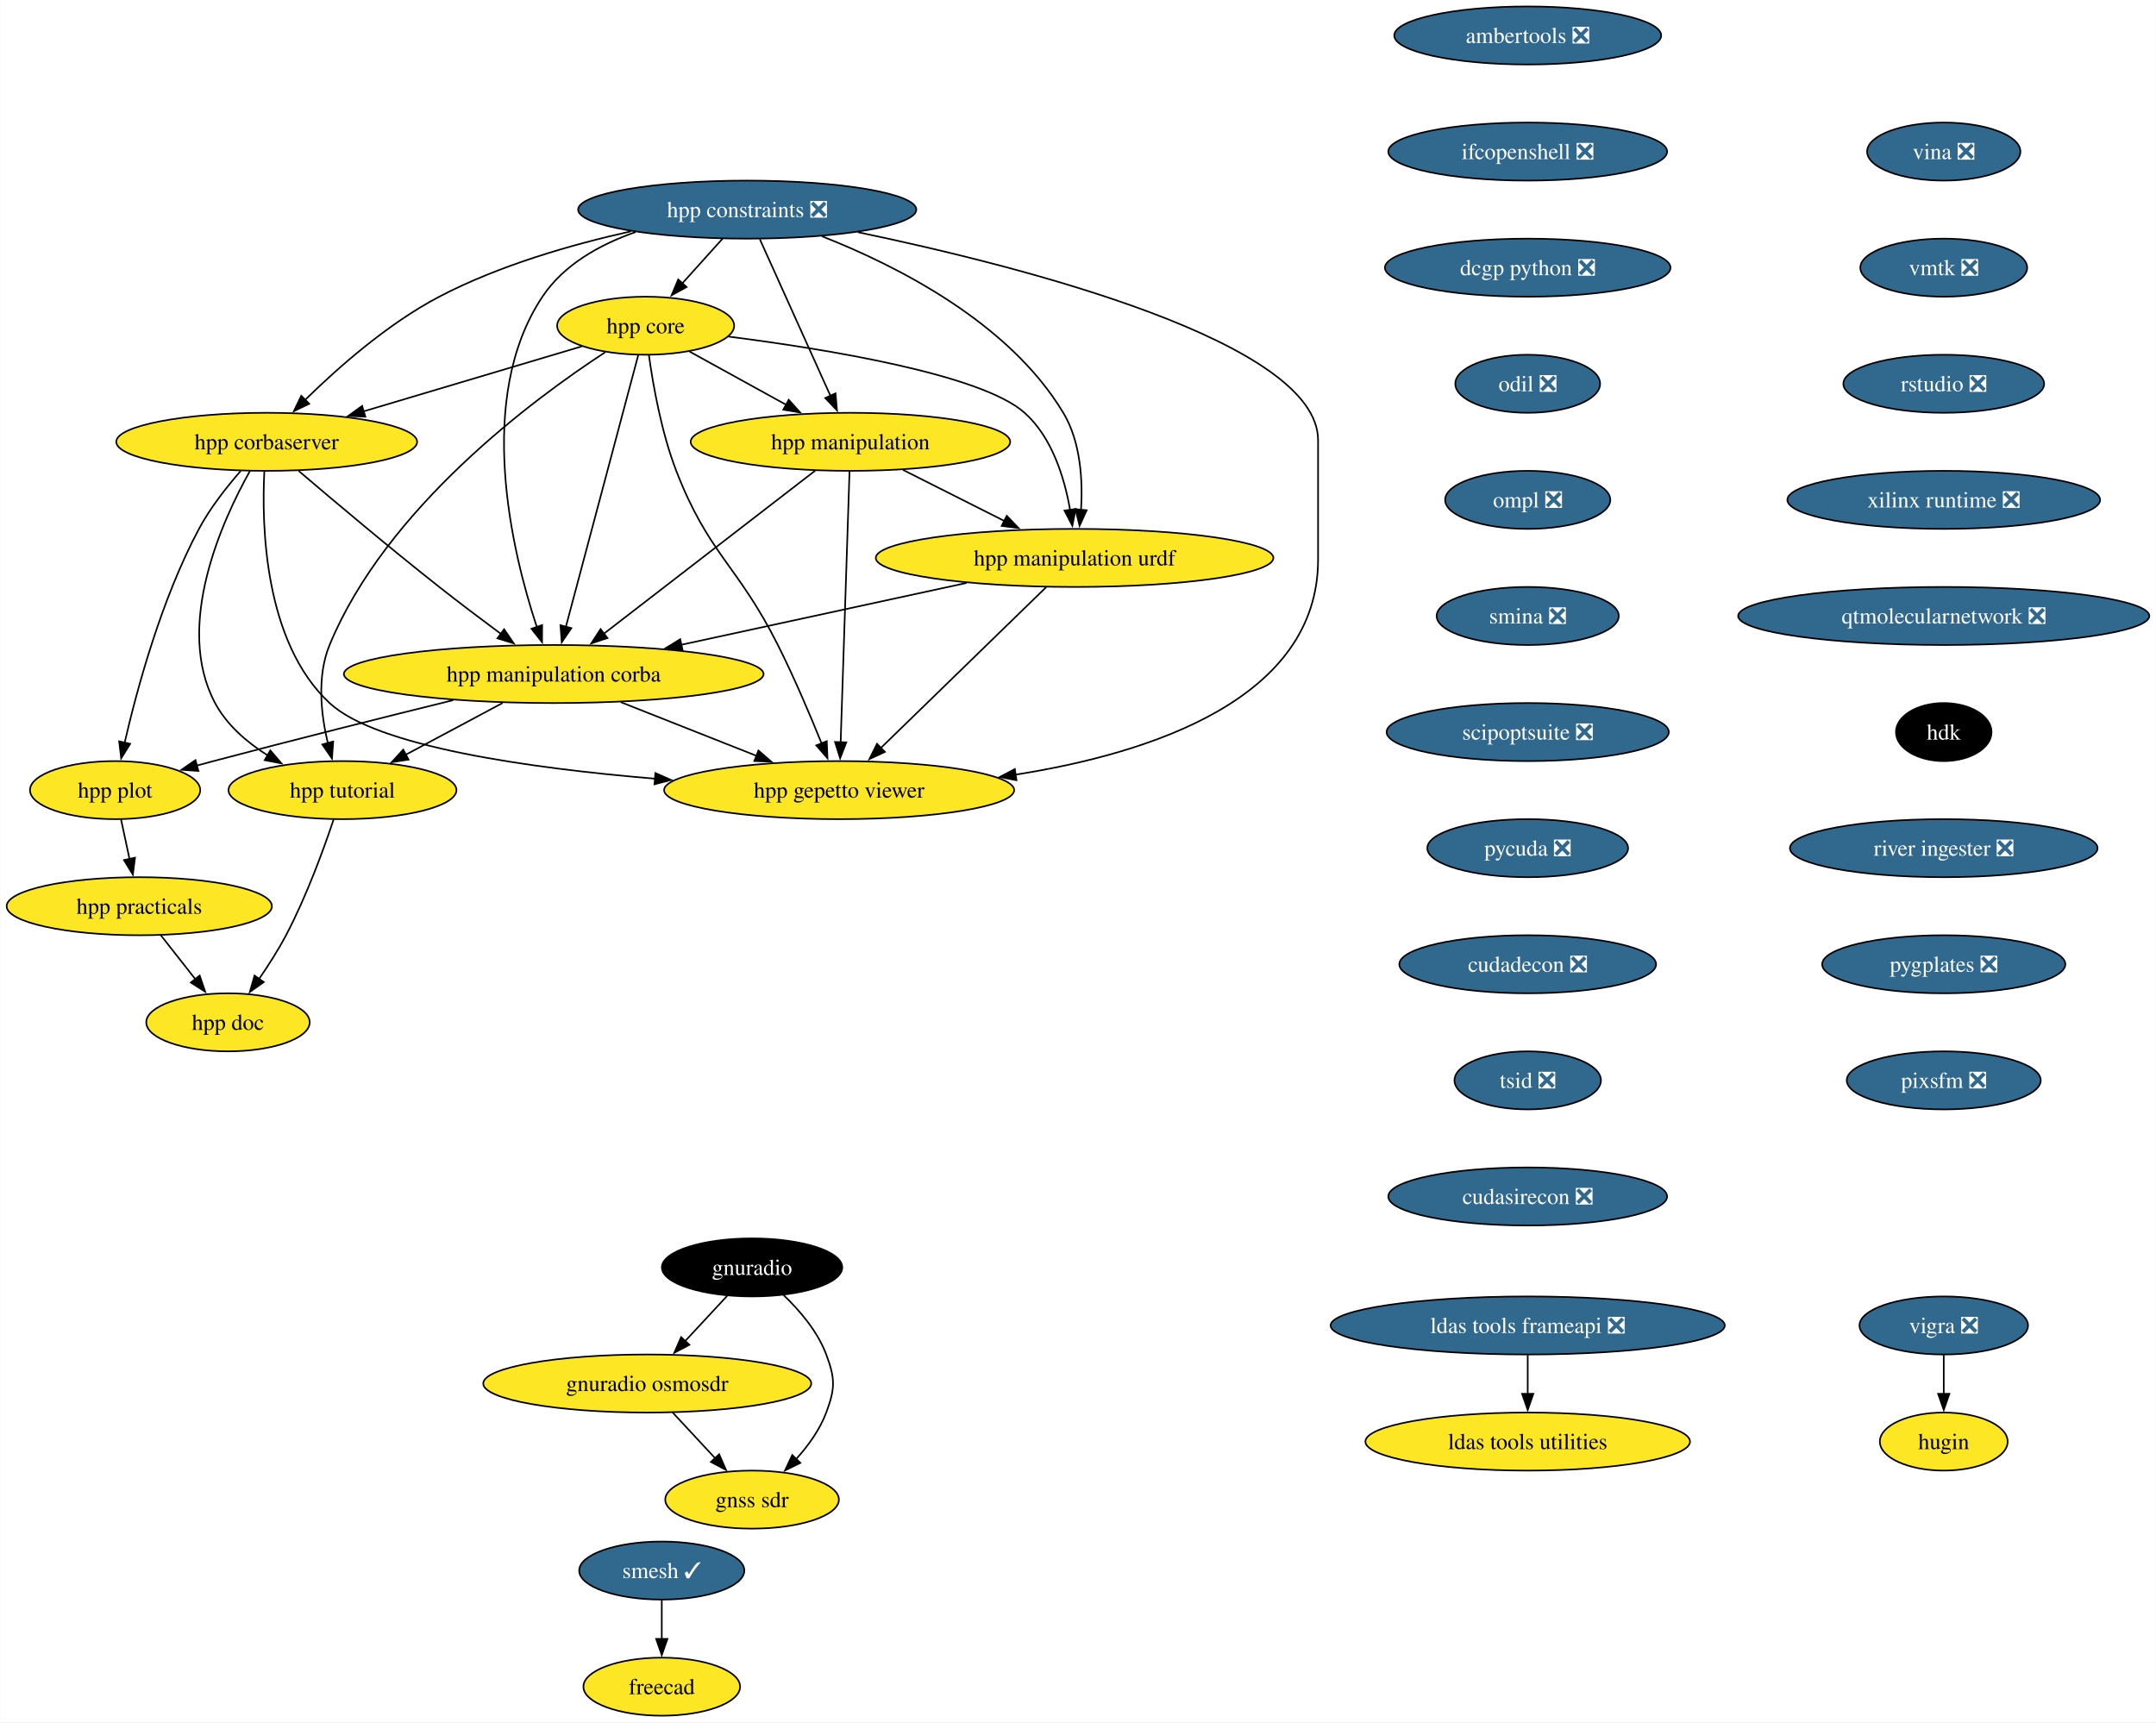
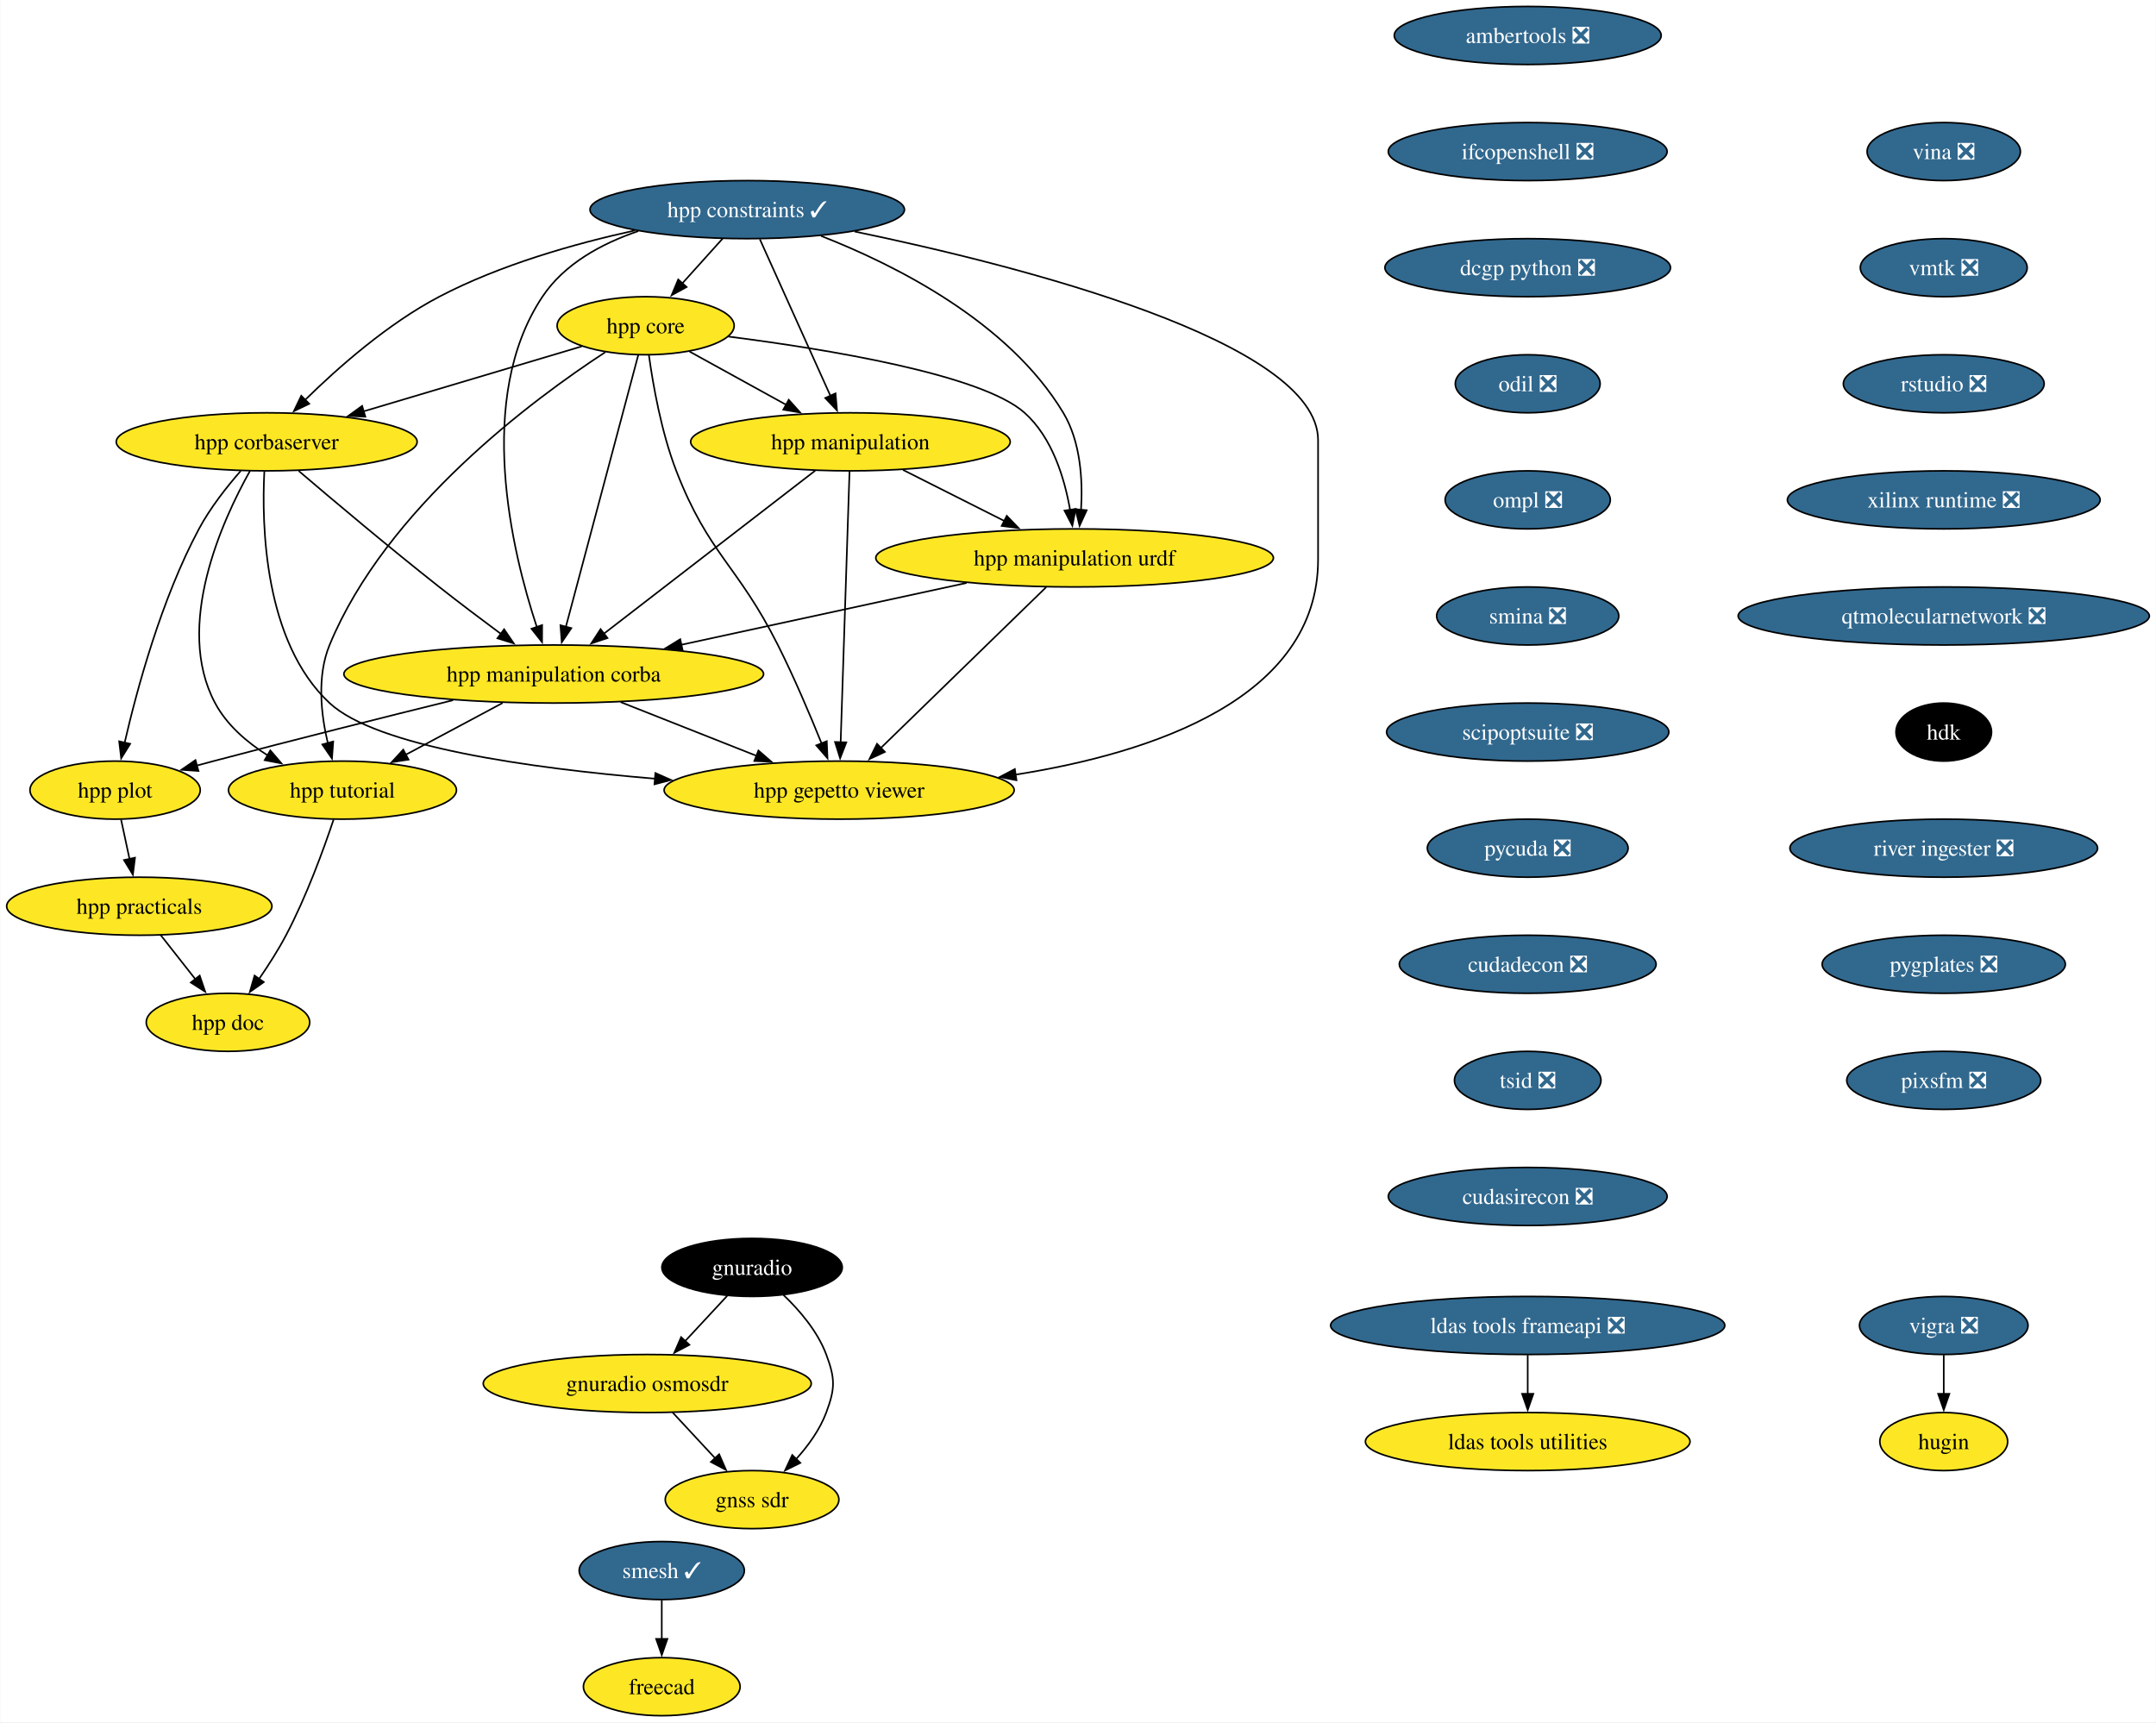
<svg xmlns="http://www.w3.org/2000/svg" xmlns:xlink="http://www.w3.org/1999/xlink" width="1337pt" height="1068pt" viewBox="0.00 0.00 1336.74 1068.00">
  <g id="graph0" class="graph" transform="scale(1 1) rotate(0) translate(4 1064)">
    <polygon fill="white" stroke="none" points="-4,4 -4,-1064 1332.74,-1064 1332.74,4 -4,4" />
    <g id="node1" class="node">
      <g id="a_node1">
        <a xlink:href="https://github.com/conda-forge/vigra-feedstock/pull/131" xlink:title="vigra ❎">
          <ellipse fill="#31688e" stroke="black" cx="1201.25" cy="-242" rx="52.26" ry="18" />
          <text text-anchor="middle" x="1201.25" y="-237.32" font-family="Times,serif" font-size="14.00" fill="white">vigra ❎</text>
        </a>
      </g>
    </g>
    <g id="node2" class="node">
      <g id="a_node2">
        <a xlink:href="https://github.com/conda-forge/hugin-feedstock" xlink:title="hugin">
          <ellipse fill="#fde725" stroke="black" cx="1201.25" cy="-170" rx="39.63" ry="18" />
          <text text-anchor="middle" x="1201.25" y="-165.32" font-family="Times,serif" font-size="14.00">hugin</text>
        </a>
      </g>
    </g>
    <g id="edge1" class="edge">
      <path fill="none" stroke="black" d="M1201.25,-223.7C1201.25,-216.41 1201.25,-207.73 1201.25,-199.54" />
      <polygon fill="black" stroke="black" points="1204.75,-199.62 1201.25,-189.62 1197.75,-199.62 1204.75,-199.62" />
    </g>
    <g id="node3" class="node">
      <g id="a_node3">
        <a xlink:href="https://github.com/conda-forge/smesh-feedstock/pull/79" xlink:title="smesh ✓">
          <ellipse fill="#31688e" stroke="black" cx="406.25" cy="-90" rx="51.21" ry="18" />
          <text text-anchor="middle" x="406.25" y="-85.33" font-family="Times,serif" font-size="14.00" fill="white">smesh ✓</text>
        </a>
      </g>
    </g>
    <g id="node4" class="node">
      <g id="a_node4">
        <a xlink:href="https://github.com/conda-forge/freecad-feedstock" xlink:title="freecad">
          <ellipse fill="#fde725" stroke="black" cx="406.25" cy="-18" rx="48.58" ry="18" />
          <text text-anchor="middle" x="406.25" y="-13.32" font-family="Times,serif" font-size="14.00">freecad</text>
        </a>
      </g>
    </g>
    <g id="edge2" class="edge">
      <path fill="none" stroke="black" d="M406.25,-71.7C406.25,-64.41 406.25,-55.73 406.25,-47.54" />
      <polygon fill="black" stroke="black" points="409.75,-47.62 406.25,-37.62 402.75,-47.62 409.75,-47.62" />
    </g>
    <g id="node5" class="node">
      <g id="a_node5">
        <a xlink:href="https://github.com/conda-forge/ldas-tools-frameapi-feedstock/pull/18" xlink:title="ldas tools frameapi ❎">
          <ellipse fill="#31688e" stroke="black" cx="943.25" cy="-242" rx="122.23" ry="18" />
          <text text-anchor="middle" x="943.25" y="-237.32" font-family="Times,serif" font-size="14.00" fill="white">ldas tools frameapi ❎</text>
        </a>
      </g>
    </g>
    <g id="node6" class="node">
      <g id="a_node6">
        <a xlink:href="https://github.com/conda-forge/ldas-tools-utilities-feedstock" xlink:title="ldas tools utilities">
          <ellipse fill="#fde725" stroke="black" cx="943.25" cy="-170" rx="100.66" ry="18" />
          <text text-anchor="middle" x="943.25" y="-165.32" font-family="Times,serif" font-size="14.00">ldas tools utilities</text>
        </a>
      </g>
    </g>
    <g id="edge3" class="edge">
      <path fill="none" stroke="black" d="M943.25,-223.7C943.25,-216.41 943.25,-207.73 943.25,-199.54" />
      <polygon fill="black" stroke="black" points="946.75,-199.62 943.25,-189.62 939.75,-199.62 946.75,-199.62" />
    </g>
    <g id="node7" class="node">
      <g id="a_node7">
        <a xlink:href="https://github.com/conda-forge/ambertools-feedstock/pull/139" xlink:title="ambertools ❎">
          <ellipse fill="#31688e" stroke="black" cx="943.25" cy="-1042" rx="82.77" ry="18" />
          <text text-anchor="middle" x="943.25" y="-1037.33" font-family="Times,serif" font-size="14.00" fill="white">ambertools ❎</text>
        </a>
      </g>
    </g>
    <g id="node8" class="node">
      <g id="a_node8">
        <a xlink:href="https://github.com/conda-forge/ifcopenshell-feedstock/pull/46" xlink:title="ifcopenshell ❎">
          <ellipse fill="#31688e" stroke="black" cx="943.25" cy="-970" rx="86.46" ry="18" />
          <text text-anchor="middle" x="943.25" y="-965.33" font-family="Times,serif" font-size="14.00" fill="white">ifcopenshell ❎</text>
        </a>
      </g>
    </g>
    <g id="node9" class="node">
      <g id="a_node9">
        <a xlink:href="https://github.com/conda-forge/dcgp-python-feedstock/pull/24" xlink:title="dcgp python ❎">
          <ellipse fill="#31688e" stroke="black" cx="943.25" cy="-898" rx="88.56" ry="18" />
          <text text-anchor="middle" x="943.25" y="-893.33" font-family="Times,serif" font-size="14.00" fill="white">dcgp python ❎</text>
        </a>
      </g>
    </g>
    <g id="node10" class="node">
      <g id="a_node10">
        <a xlink:href="https://github.com/conda-forge/odil-feedstock/pull/31" xlink:title="odil ❎">
          <ellipse fill="#31688e" stroke="black" cx="943.25" cy="-826" rx="44.9" ry="18" />
          <text text-anchor="middle" x="943.25" y="-821.33" font-family="Times,serif" font-size="14.00" fill="white">odil ❎</text>
        </a>
      </g>
    </g>
    <g id="node14" class="node">
      <g id="a_node14">
        <a xlink:href="https://github.com/conda-forge/ompl-feedstock/pull/35" xlink:title="ompl ❎">
          <ellipse fill="#31688e" stroke="black" cx="943.25" cy="-754" rx="51.21" ry="18" />
          <text text-anchor="middle" x="943.25" y="-749.33" font-family="Times,serif" font-size="14.00" fill="white">ompl ❎</text>
        </a>
      </g>
    </g>
    <g id="node11" class="node">
      <g id="a_node11">
        <a xlink:href="https://github.com/conda-forge/gnuradio-feedstock" xlink:title="gnuradio">
          <ellipse fill="#000000" stroke="black" cx="462.25" cy="-278" rx="55.94" ry="18" />
          <text text-anchor="middle" x="462.25" y="-273.32" font-family="Times,serif" font-size="14.00" fill="white">gnuradio</text>
        </a>
      </g>
    </g>
    <g id="node12" class="node">
      <g id="a_node12">
        <a xlink:href="https://github.com/conda-forge/gnuradio-osmosdr-feedstock" xlink:title="gnuradio osmosdr">
          <ellipse fill="#fde725" stroke="black" cx="397.25" cy="-206" rx="101.71" ry="18" />
          <text text-anchor="middle" x="397.25" y="-201.33" font-family="Times,serif" font-size="14.00">gnuradio osmosdr</text>
        </a>
      </g>
    </g>
    <g id="edge7" class="edge">
      <path fill="none" stroke="black" d="M446.85,-260.41C439.03,-251.99 429.36,-241.58 420.65,-232.2" />
      <polygon fill="black" stroke="black" points="423.39,-230.01 414.02,-225.07 418.26,-234.77 423.39,-230.01" />
    </g>
    <g id="node13" class="node">
      <g id="a_node13">
        <a xlink:href="https://github.com/conda-forge/gnss-sdr-feedstock" xlink:title="gnss sdr">
          <ellipse fill="#fde725" stroke="black" cx="462.25" cy="-134" rx="53.84" ry="18" />
          <text text-anchor="middle" x="462.25" y="-129.32" font-family="Times,serif" font-size="14.00">gnss sdr</text>
        </a>
      </g>
    </g>
    <g id="edge8" class="edge">
      <path fill="none" stroke="black" d="M481.63,-261C491.65,-251.45 502.88,-238.38 508.25,-224 513.85,-209.01 513.85,-202.99 508.25,-188 504.26,-177.33 497.05,-167.38 489.5,-159.05" />
      <polygon fill="black" stroke="black" points="492.18,-156.79 482.69,-152.08 487.17,-161.68 492.18,-156.79" />
    </g>
    <g id="edge9" class="edge">
      <path fill="none" stroke="black" d="M412.98,-188.05C420.92,-179.5 430.7,-168.97 439.45,-159.56" />
      <polygon fill="black" stroke="black" points="441.84,-162.13 446.08,-152.42 436.71,-157.36 441.84,-162.13" />
    </g>
    <g id="node15" class="node">
      <g id="a_node15">
        <a xlink:href="https://github.com/conda-forge/smina-feedstock/pull/3" xlink:title="smina ❎">
          <ellipse fill="#31688e" stroke="black" cx="943.25" cy="-682" rx="56.47" ry="18" />
          <text text-anchor="middle" x="943.25" y="-677.33" font-family="Times,serif" font-size="14.00" fill="white">smina ❎</text>
        </a>
      </g>
    </g>
    <g id="node27" class="node">
      <g id="a_node27">
        <a xlink:href="https://github.com/conda-forge/scipoptsuite-feedstock/pull/64" xlink:title="scipoptsuite ❎">
          <ellipse fill="#31688e" stroke="black" cx="943.25" cy="-610" rx="87.51" ry="18" />
          <text text-anchor="middle" x="943.25" y="-605.33" font-family="Times,serif" font-size="14.00" fill="white">scipoptsuite ❎</text>
        </a>
      </g>
    </g>
    <g id="node16" class="node">
      <g id="a_node16">
        <a xlink:href="https://github.com/conda-forge/hpp-corbaserver-feedstock" xlink:title="hpp corbaserver">
          <ellipse fill="#fde725" stroke="black" cx="161.25" cy="-790" rx="93.3" ry="18" />
          <text text-anchor="middle" x="161.25" y="-785.33" font-family="Times,serif" font-size="14.00">hpp corbaserver</text>
        </a>
      </g>
    </g>
    <g id="node17" class="node">
      <g id="a_node17">
        <a xlink:href="https://github.com/conda-forge/hpp-manipulation-corba-feedstock" xlink:title="hpp manipulation corba">
          <ellipse fill="#fde725" stroke="black" cx="339.25" cy="-646" rx="130.13" ry="18" />
          <text text-anchor="middle" x="339.25" y="-641.33" font-family="Times,serif" font-size="14.00">hpp manipulation corba</text>
        </a>
      </g>
    </g>
    <g id="edge12" class="edge">
      <path fill="none" stroke="black" d="M181.11,-771.95C202.4,-753.8 237.32,-724.38 268.25,-700 280.67,-690.21 294.56,-679.74 306.74,-670.71" />
      <polygon fill="black" stroke="black" points="308.48,-673.77 314.45,-665.02 304.33,-668.14 308.48,-673.77" />
    </g>
    <g id="node18" class="node">
      <g id="a_node18">
        <a xlink:href="https://github.com/conda-forge/hpp-gepetto-viewer-feedstock" xlink:title="hpp gepetto viewer">
          <ellipse fill="#fde725" stroke="black" cx="516.25" cy="-574" rx="108.55" ry="18" />
          <text text-anchor="middle" x="516.25" y="-569.33" font-family="Times,serif" font-size="14.00">hpp gepetto viewer</text>
        </a>
      </g>
    </g>
    <g id="edge13" class="edge">
      <path fill="none" stroke="black" d="M159.8,-771.68C158.08,-738.5 159.52,-665.92 200.25,-628 229.26,-601 323.87,-587.63 402.08,-581.09" />
      <polygon fill="black" stroke="black" points="402.29,-584.59 411.98,-580.3 401.73,-577.61 402.29,-584.59" />
    </g>
    <g id="node19" class="node">
      <g id="a_node19">
        <a xlink:href="https://github.com/conda-forge/hpp-plot-feedstock" xlink:title="hpp plot">
          <ellipse fill="#fde725" stroke="black" cx="67.25" cy="-574" rx="52.79" ry="18" />
          <text text-anchor="middle" x="67.25" y="-569.33" font-family="Times,serif" font-size="14.00">hpp plot</text>
        </a>
      </g>
    </g>
    <g id="edge14" class="edge">
      <path fill="none" stroke="black" d="M145.16,-771.97C136.51,-762.09 126.23,-749.04 119.25,-736 95.92,-692.4 80.79,-636.53 73.16,-603.38" />
      <polygon fill="black" stroke="black" points="76.6,-602.73 71.02,-593.73 69.77,-604.25 76.6,-602.73" />
    </g>
    <g id="node20" class="node">
      <g id="a_node20">
        <a xlink:href="https://github.com/conda-forge/hpp-tutorial-feedstock" xlink:title="hpp tutorial">
          <ellipse fill="#fde725" stroke="black" cx="208.25" cy="-574" rx="70.68" ry="18" />
          <text text-anchor="middle" x="208.25" y="-569.33" font-family="Times,serif" font-size="14.00">hpp tutorial</text>
        </a>
      </g>
    </g>
    <g id="edge15" class="edge">
      <path fill="none" stroke="black" d="M150.88,-771.94C133.74,-741.32 103.77,-675.78 129.25,-628 136.5,-614.41 148.94,-603.69 161.84,-595.55" />
      <polygon fill="black" stroke="black" points="163.51,-598.63 170.4,-590.59 160,-592.58 163.51,-598.63" />
    </g>
    <g id="edge16" class="edge">
      <path fill="none" stroke="black" d="M380.75,-628.59C405.89,-618.64 438.17,-605.88 464.92,-595.3" />
      <polygon fill="black" stroke="black" points="466.2,-598.56 474.21,-591.62 463.63,-592.05 466.2,-598.56" />
    </g>
    <g id="edge17" class="edge">
      <path fill="none" stroke="black" d="M276.82,-629.77C234.77,-619.39 178.09,-605.2 128.25,-592 124.9,-591.11 121.46,-590.19 117.99,-589.25" />
      <polygon fill="black" stroke="black" points="118.94,-585.88 108.37,-586.61 117.09,-592.63 118.94,-585.88" />
    </g>
    <g id="edge18" class="edge">
      <path fill="none" stroke="black" d="M307.54,-628.05C289.44,-618.38 266.6,-606.18 247.39,-595.91" />
      <polygon fill="black" stroke="black" points="249.23,-592.93 238.76,-591.31 245.93,-599.11 249.23,-592.93" />
    </g>
    <g id="node21" class="node">
      <g id="a_node21">
        <a xlink:href="https://github.com/conda-forge/hpp-practicals-feedstock" xlink:title="hpp practicals">
          <ellipse fill="#fde725" stroke="black" cx="82.25" cy="-502" rx="82.25" ry="18" />
          <text text-anchor="middle" x="82.25" y="-497.32" font-family="Times,serif" font-size="14.00">hpp practicals</text>
        </a>
      </g>
    </g>
    <g id="edge19" class="edge">
      <path fill="none" stroke="black" d="M70.96,-555.7C72.54,-548.32 74.42,-539.52 76.2,-531.25" />
      <polygon fill="black" stroke="black" points="79.59,-532.1 78.27,-521.58 72.75,-530.63 79.59,-532.1" />
    </g>
    <g id="node22" class="node">
      <g id="a_node22">
        <a xlink:href="https://github.com/conda-forge/hpp-doc-feedstock" xlink:title="hpp doc">
          <ellipse fill="#fde725" stroke="black" cx="137.25" cy="-430" rx="50.68" ry="18" />
          <text text-anchor="middle" x="137.25" y="-425.32" font-family="Times,serif" font-size="14.00">hpp doc</text>
        </a>
      </g>
    </g>
    <g id="edge20" class="edge">
      <path fill="none" stroke="black" d="M202.75,-555.77C196.62,-537.47 185.88,-507.93 173.25,-484 168.4,-474.81 162.29,-465.27 156.49,-456.85" />
      <polygon fill="black" stroke="black" points="159.44,-454.95 150.8,-448.82 153.73,-459 159.44,-454.95" />
    </g>
    <g id="edge51" class="edge">
      <path fill="none" stroke="black" d="M95.56,-484.05C101.98,-475.89 109.82,-465.91 116.96,-456.82" />
      <polygon fill="black" stroke="black" points="119.7,-459 123.12,-448.98 114.19,-454.68 119.7,-459" />
    </g>
    <g id="node23" class="node">
      <g id="a_node23">
        <a xlink:href="https://github.com/conda-forge/hpp-core-feedstock" xlink:title="hpp core">
          <ellipse fill="#fde725" stroke="black" cx="396.25" cy="-862" rx="54.89" ry="18" />
          <text text-anchor="middle" x="396.25" y="-857.33" font-family="Times,serif" font-size="14.00">hpp core</text>
        </a>
      </g>
    </g>
    <g id="edge21" class="edge">
      <path fill="none" stroke="black" d="M356.65,-849.2C319.59,-838.16 263.71,-821.52 221.18,-808.85" />
      <polygon fill="black" stroke="black" points="222.44,-805.57 211.85,-806.07 220.44,-812.28 222.44,-805.57" />
    </g>
    <g id="edge22" class="edge">
      <path fill="none" stroke="black" d="M391.68,-843.85C381.88,-807.07 358.77,-720.29 346.77,-675.24" />
      <polygon fill="black" stroke="black" points="350.18,-674.46 344.23,-665.7 343.42,-676.26 350.18,-674.46" />
    </g>
    <g id="edge23" class="edge">
      <path fill="none" stroke="black" d="M398.27,-843.81C400.79,-825.53 405.96,-796.02 415.25,-772 435.3,-720.17 453.29,-713.65 478.25,-664 488.32,-643.96 498.23,-620.61 505.4,-602.86" />
      <polygon fill="black" stroke="black" points="508.57,-604.34 509.03,-593.76 502.07,-601.75 508.57,-604.34" />
    </g>
    <g id="edge24" class="edge">
      <path fill="none" stroke="black" d="M371.21,-845.59C326.73,-816.56 235.31,-748.96 200.25,-664 192.29,-644.71 194.9,-621.11 199.18,-603.07" />
      <polygon fill="black" stroke="black" points="202.51,-604.14 201.74,-593.57 195.75,-602.31 202.51,-604.14" />
    </g>
    <g id="node24" class="node">
      <g id="a_node24">
        <a xlink:href="https://github.com/conda-forge/hpp-manipulation-urdf-feedstock" xlink:title="hpp manipulation urdf">
          <ellipse fill="#fde725" stroke="black" cx="662.25" cy="-718" rx="123.29" ry="18" />
          <text text-anchor="middle" x="662.25" y="-713.33" font-family="Times,serif" font-size="14.00">hpp manipulation urdf</text>
        </a>
      </g>
    </g>
    <g id="edge25" class="edge">
      <path fill="none" stroke="black" d="M447.68,-855.26C508.4,-847.51 604.53,-831.85 631.25,-808 648.41,-792.68 656.07,-767.34 659.49,-747.61" />
      <polygon fill="black" stroke="black" points="662.92,-748.36 660.87,-737.97 655.99,-747.37 662.92,-748.36" />
    </g>
    <g id="node25" class="node">
      <g id="a_node25">
        <a xlink:href="https://github.com/conda-forge/hpp-manipulation-feedstock" xlink:title="hpp manipulation">
          <ellipse fill="#fde725" stroke="black" cx="523.25" cy="-790" rx="99.08" ry="18" />
          <text text-anchor="middle" x="523.25" y="-785.33" font-family="Times,serif" font-size="14.00">hpp manipulation</text>
        </a>
      </g>
    </g>
    <g id="edge26" class="edge">
      <path fill="none" stroke="black" d="M423.49,-845.98C441,-836.34 464.03,-823.64 483.55,-812.88" />
      <polygon fill="black" stroke="black" points="484.99,-816.08 492.06,-808.19 481.61,-809.95 484.99,-816.08" />
    </g>
    <g id="edge27" class="edge">
      <path fill="none" stroke="black" d="M595.32,-702.5C543.81,-691.33 472.47,-675.87 418.17,-664.1" />
      <polygon fill="black" stroke="black" points="419.19,-660.74 408.68,-662.05 417.71,-667.59 419.19,-660.74" />
    </g>
    <g id="edge28" class="edge">
      <path fill="none" stroke="black" d="M644.64,-699.87C619.1,-675.03 571.61,-628.85 542.1,-600.14" />
      <polygon fill="black" stroke="black" points="544.62,-597.71 535.01,-593.24 539.74,-602.73 544.62,-597.71" />
    </g>
    <g id="edge29" class="edge">
      <path fill="none" stroke="black" d="M501.42,-772.15C468.86,-747.03 407.44,-699.62 370.24,-670.92" />
      <polygon fill="black" stroke="black" points="372.59,-668.31 362.53,-664.97 368.31,-673.85 372.59,-668.31" />
    </g>
    <g id="edge30" class="edge">
      <path fill="none" stroke="black" d="M522.69,-771.85C521.49,-735.14 518.66,-648.66 517.18,-603.53" />
      <polygon fill="black" stroke="black" points="520.69,-603.63 516.86,-593.75 513.69,-603.85 520.69,-603.63" />
    </g>
    <g id="edge31" class="edge">
      <path fill="none" stroke="black" d="M555.84,-772.59C574.56,-763.16 598.32,-751.2 618.63,-740.96" />
      <polygon fill="black" stroke="black" points="620.19,-744.1 627.55,-736.48 617.04,-737.85 620.19,-744.1" />
    </g>
    <g id="node26" class="node">
      <g id="a_node26">
-         <a xlink:href="https://github.com/conda-forge/hpp-constraints-feedstock/pull/19" xlink:title="hpp constraints ❎">
-           <ellipse fill="#31688e" stroke="black" cx="459.25" cy="-934" rx="104.87" ry="18" />
-           <text text-anchor="middle" x="459.25" y="-929.33" font-family="Times,serif" font-size="14.00" fill="white">hpp constraints ❎</text>
+         <a xlink:href="https://github.com/conda-forge/hpp-constraints-feedstock/pull/19" xlink:title="hpp constraints ✓">
+           <ellipse fill="#31688e" stroke="black" cx="459.25" cy="-934" rx="97.51" ry="18" />
+           <text text-anchor="middle" x="459.25" y="-929.33" font-family="Times,serif" font-size="14.00" fill="white">hpp constraints ✓</text>
        </a>
      </g>
    </g>
    <g id="edge32" class="edge">
-       <path fill="none" stroke="black" d="M387.16,-920.54C350.2,-912.31 305.29,-899.39 268.25,-880 236.41,-863.33 205.44,-835.98 185.09,-816" />
+       <path fill="none" stroke="black" d="M389.43,-921.04C352.05,-912.84 306.05,-899.79 268.25,-880 236.41,-863.33 205.44,-835.98 185.09,-816" />
      <polygon fill="black" stroke="black" points="187.65,-813.61 178.11,-809.01 182.7,-818.56 187.65,-813.61" />
    </g>
    <g id="edge33" class="edge">
-       <path fill="none" stroke="black" d="M390,-920.09C367.77,-912.32 345.5,-899.88 332.25,-880 290.36,-817.13 313.29,-722.05 328.77,-675.17" />
+       <path fill="none" stroke="black" d="M391.67,-920.67C368.89,-912.94 345.83,-900.38 332.25,-880 290.36,-817.13 313.29,-722.05 328.77,-675.17" />
      <polygon fill="black" stroke="black" points="332.06,-676.36 332.01,-665.77 325.45,-674.08 332.06,-676.36" />
    </g>
    <g id="edge34" class="edge">
-       <path fill="none" stroke="black" d="M527.92,-919.99C630.87,-898.5 813.25,-851.84 813.25,-791 813.25,-791 813.25,-791 813.25,-717 813.25,-630.85 710.28,-596.92 625.61,-583.59" />
+       <path fill="none" stroke="black" d="M525.83,-920.43C628.38,-899.13 813.25,-852.25 813.25,-791 813.25,-791 813.25,-791 813.25,-717 813.25,-630.85 710.28,-596.92 625.61,-583.59" />
      <polygon fill="black" stroke="black" points="626.22,-580.14 615.82,-582.13 625.2,-587.06 626.22,-580.14" />
    </g>
    <g id="edge35" class="edge">
      <path fill="none" stroke="black" d="M444,-916.05C436.49,-907.71 427.29,-897.49 418.98,-888.25" />
      <polygon fill="black" stroke="black" points="421.66,-886.01 412.37,-880.91 416.46,-890.69 421.66,-886.01" />
    </g>
    <g id="edge36" class="edge">
-       <path fill="none" stroke="black" d="M505.51,-917.49C552.04,-899.22 621.59,-864.05 655.25,-808 666.05,-790.02 667.39,-766.17 666.25,-747.69" />
+       <path fill="none" stroke="black" d="M505.08,-917.66C551.61,-899.44 621.49,-864.22 655.25,-808 666.05,-790.02 667.39,-766.17 666.25,-747.69" />
      <polygon fill="black" stroke="black" points="669.75,-747.58 665.35,-737.94 662.78,-748.22 669.75,-747.58" />
    </g>
    <g id="edge37" class="edge">
      <path fill="none" stroke="black" d="M467.1,-915.59C478.05,-891.29 498.02,-846.97 510.96,-818.27" />
      <polygon fill="black" stroke="black" points="514,-820.05 514.92,-809.49 507.62,-817.17 514,-820.05" />
    </g>
    <g id="node28" class="node">
      <g id="a_node28">
        <a xlink:href="https://github.com/conda-forge/pycuda-feedstock/pull/38" xlink:title="pycuda ❎">
          <ellipse fill="#31688e" stroke="black" cx="943.25" cy="-538" rx="62.26" ry="18" />
          <text text-anchor="middle" x="943.25" y="-533.33" font-family="Times,serif" font-size="14.00" fill="white">pycuda ❎</text>
        </a>
      </g>
    </g>
    <g id="node29" class="node">
      <g id="a_node29">
        <a xlink:href="https://github.com/conda-forge/cudadecon-feedstock/pull/28" xlink:title="cudadecon ❎">
          <ellipse fill="#31688e" stroke="black" cx="943.25" cy="-466" rx="79.62" ry="18" />
          <text text-anchor="middle" x="943.25" y="-461.32" font-family="Times,serif" font-size="14.00" fill="white">cudadecon ❎</text>
        </a>
      </g>
    </g>
    <g id="node30" class="node">
      <g id="a_node30">
        <a xlink:href="https://github.com/conda-forge/tsid-feedstock/pull/33" xlink:title="tsid ❎">
          <ellipse fill="#31688e" stroke="black" cx="943.25" cy="-394" rx="45.42" ry="18" />
          <text text-anchor="middle" x="943.25" y="-389.32" font-family="Times,serif" font-size="14.00" fill="white">tsid ❎</text>
        </a>
      </g>
    </g>
    <g id="node31" class="node">
      <g id="a_node31">
        <a xlink:href="https://github.com/conda-forge/cudasirecon-feedstock/pull/29" xlink:title="cudasirecon ❎">
          <ellipse fill="#31688e" stroke="black" cx="943.25" cy="-322" rx="86.46" ry="18" />
          <text text-anchor="middle" x="943.25" y="-317.32" font-family="Times,serif" font-size="14.00" fill="white">cudasirecon ❎</text>
        </a>
      </g>
    </g>
    <g id="node32" class="node">
      <g id="a_node32">
        <a xlink:href="https://github.com/conda-forge/vina-feedstock/pull/16" xlink:title="vina ❎">
          <ellipse fill="#31688e" stroke="black" cx="1201.25" cy="-970" rx="47.53" ry="18" />
          <text text-anchor="middle" x="1201.25" y="-965.33" font-family="Times,serif" font-size="14.00" fill="white">vina ❎</text>
        </a>
      </g>
    </g>
    <g id="node33" class="node">
      <g id="a_node33">
        <a xlink:href="https://github.com/conda-forge/vmtk-feedstock/pull/23" xlink:title="vmtk ❎">
          <ellipse fill="#31688e" stroke="black" cx="1201.25" cy="-898" rx="51.74" ry="18" />
          <text text-anchor="middle" x="1201.25" y="-893.33" font-family="Times,serif" font-size="14.00" fill="white">vmtk ❎</text>
        </a>
      </g>
    </g>
    <g id="node34" class="node">
      <g id="a_node34">
        <a xlink:href="https://github.com/conda-forge/rstudio-feedstock/pull/30" xlink:title="rstudio ❎">
          <ellipse fill="#31688e" stroke="black" cx="1201.25" cy="-826" rx="62.26" ry="18" />
          <text text-anchor="middle" x="1201.25" y="-821.33" font-family="Times,serif" font-size="14.00" fill="white">rstudio ❎</text>
        </a>
      </g>
    </g>
    <g id="node35" class="node">
      <g id="a_node35">
        <a xlink:href="https://github.com/conda-forge/xilinx-runtime-feedstock/pull/34" xlink:title="xilinx runtime ❎">
          <ellipse fill="#31688e" stroke="black" cx="1201.25" cy="-754" rx="96.98" ry="18" />
          <text text-anchor="middle" x="1201.25" y="-749.33" font-family="Times,serif" font-size="14.00" fill="white">xilinx runtime ❎</text>
        </a>
      </g>
    </g>
    <g id="node36" class="node">
      <g id="a_node36">
        <a xlink:href="https://github.com/conda-forge/qtmolecularnetwork-feedstock/pull/16" xlink:title="qtmolecularnetwork ❎">
          <ellipse fill="#31688e" stroke="black" cx="1201.25" cy="-682" rx="127.49" ry="18" />
          <text text-anchor="middle" x="1201.25" y="-677.33" font-family="Times,serif" font-size="14.00" fill="white">qtmolecularnetwork ❎</text>
        </a>
      </g>
    </g>
    <g id="node37" class="node">
      <g id="a_node37">
        <a xlink:href="https://github.com/conda-forge/hdk-feedstock" xlink:title="hdk">
          <ellipse fill="#000000" stroke="black" cx="1201.25" cy="-610" rx="29.64" ry="18" />
          <text text-anchor="middle" x="1201.25" y="-605.33" font-family="Times,serif" font-size="14.00" fill="white">hdk</text>
        </a>
      </g>
    </g>
    <g id="node38" class="node">
      <g id="a_node38">
        <a xlink:href="https://github.com/conda-forge/river-ingester-feedstock/pull/24" xlink:title="river ingester ❎">
          <ellipse fill="#31688e" stroke="black" cx="1201.25" cy="-538" rx="95.4" ry="18" />
          <text text-anchor="middle" x="1201.25" y="-533.33" font-family="Times,serif" font-size="14.00" fill="white">river ingester ❎</text>
        </a>
      </g>
    </g>
    <g id="node39" class="node">
      <g id="a_node39">
        <a xlink:href="https://github.com/conda-forge/pygplates-feedstock/pull/20" xlink:title="pygplates ❎">
          <ellipse fill="#31688e" stroke="black" cx="1201.25" cy="-466" rx="75.41" ry="18" />
          <text text-anchor="middle" x="1201.25" y="-461.32" font-family="Times,serif" font-size="14.00" fill="white">pygplates ❎</text>
        </a>
      </g>
    </g>
    <g id="node40" class="node">
      <g id="a_node40">
        <a xlink:href="https://github.com/conda-forge/pixsfm-feedstock/pull/16" xlink:title="pixsfm ❎">
          <ellipse fill="#31688e" stroke="black" cx="1201.25" cy="-394" rx="60.15" ry="18" />
          <text text-anchor="middle" x="1201.25" y="-389.32" font-family="Times,serif" font-size="14.00" fill="white">pixsfm ❎</text>
        </a>
      </g>
    </g>
  </g>
</svg>
